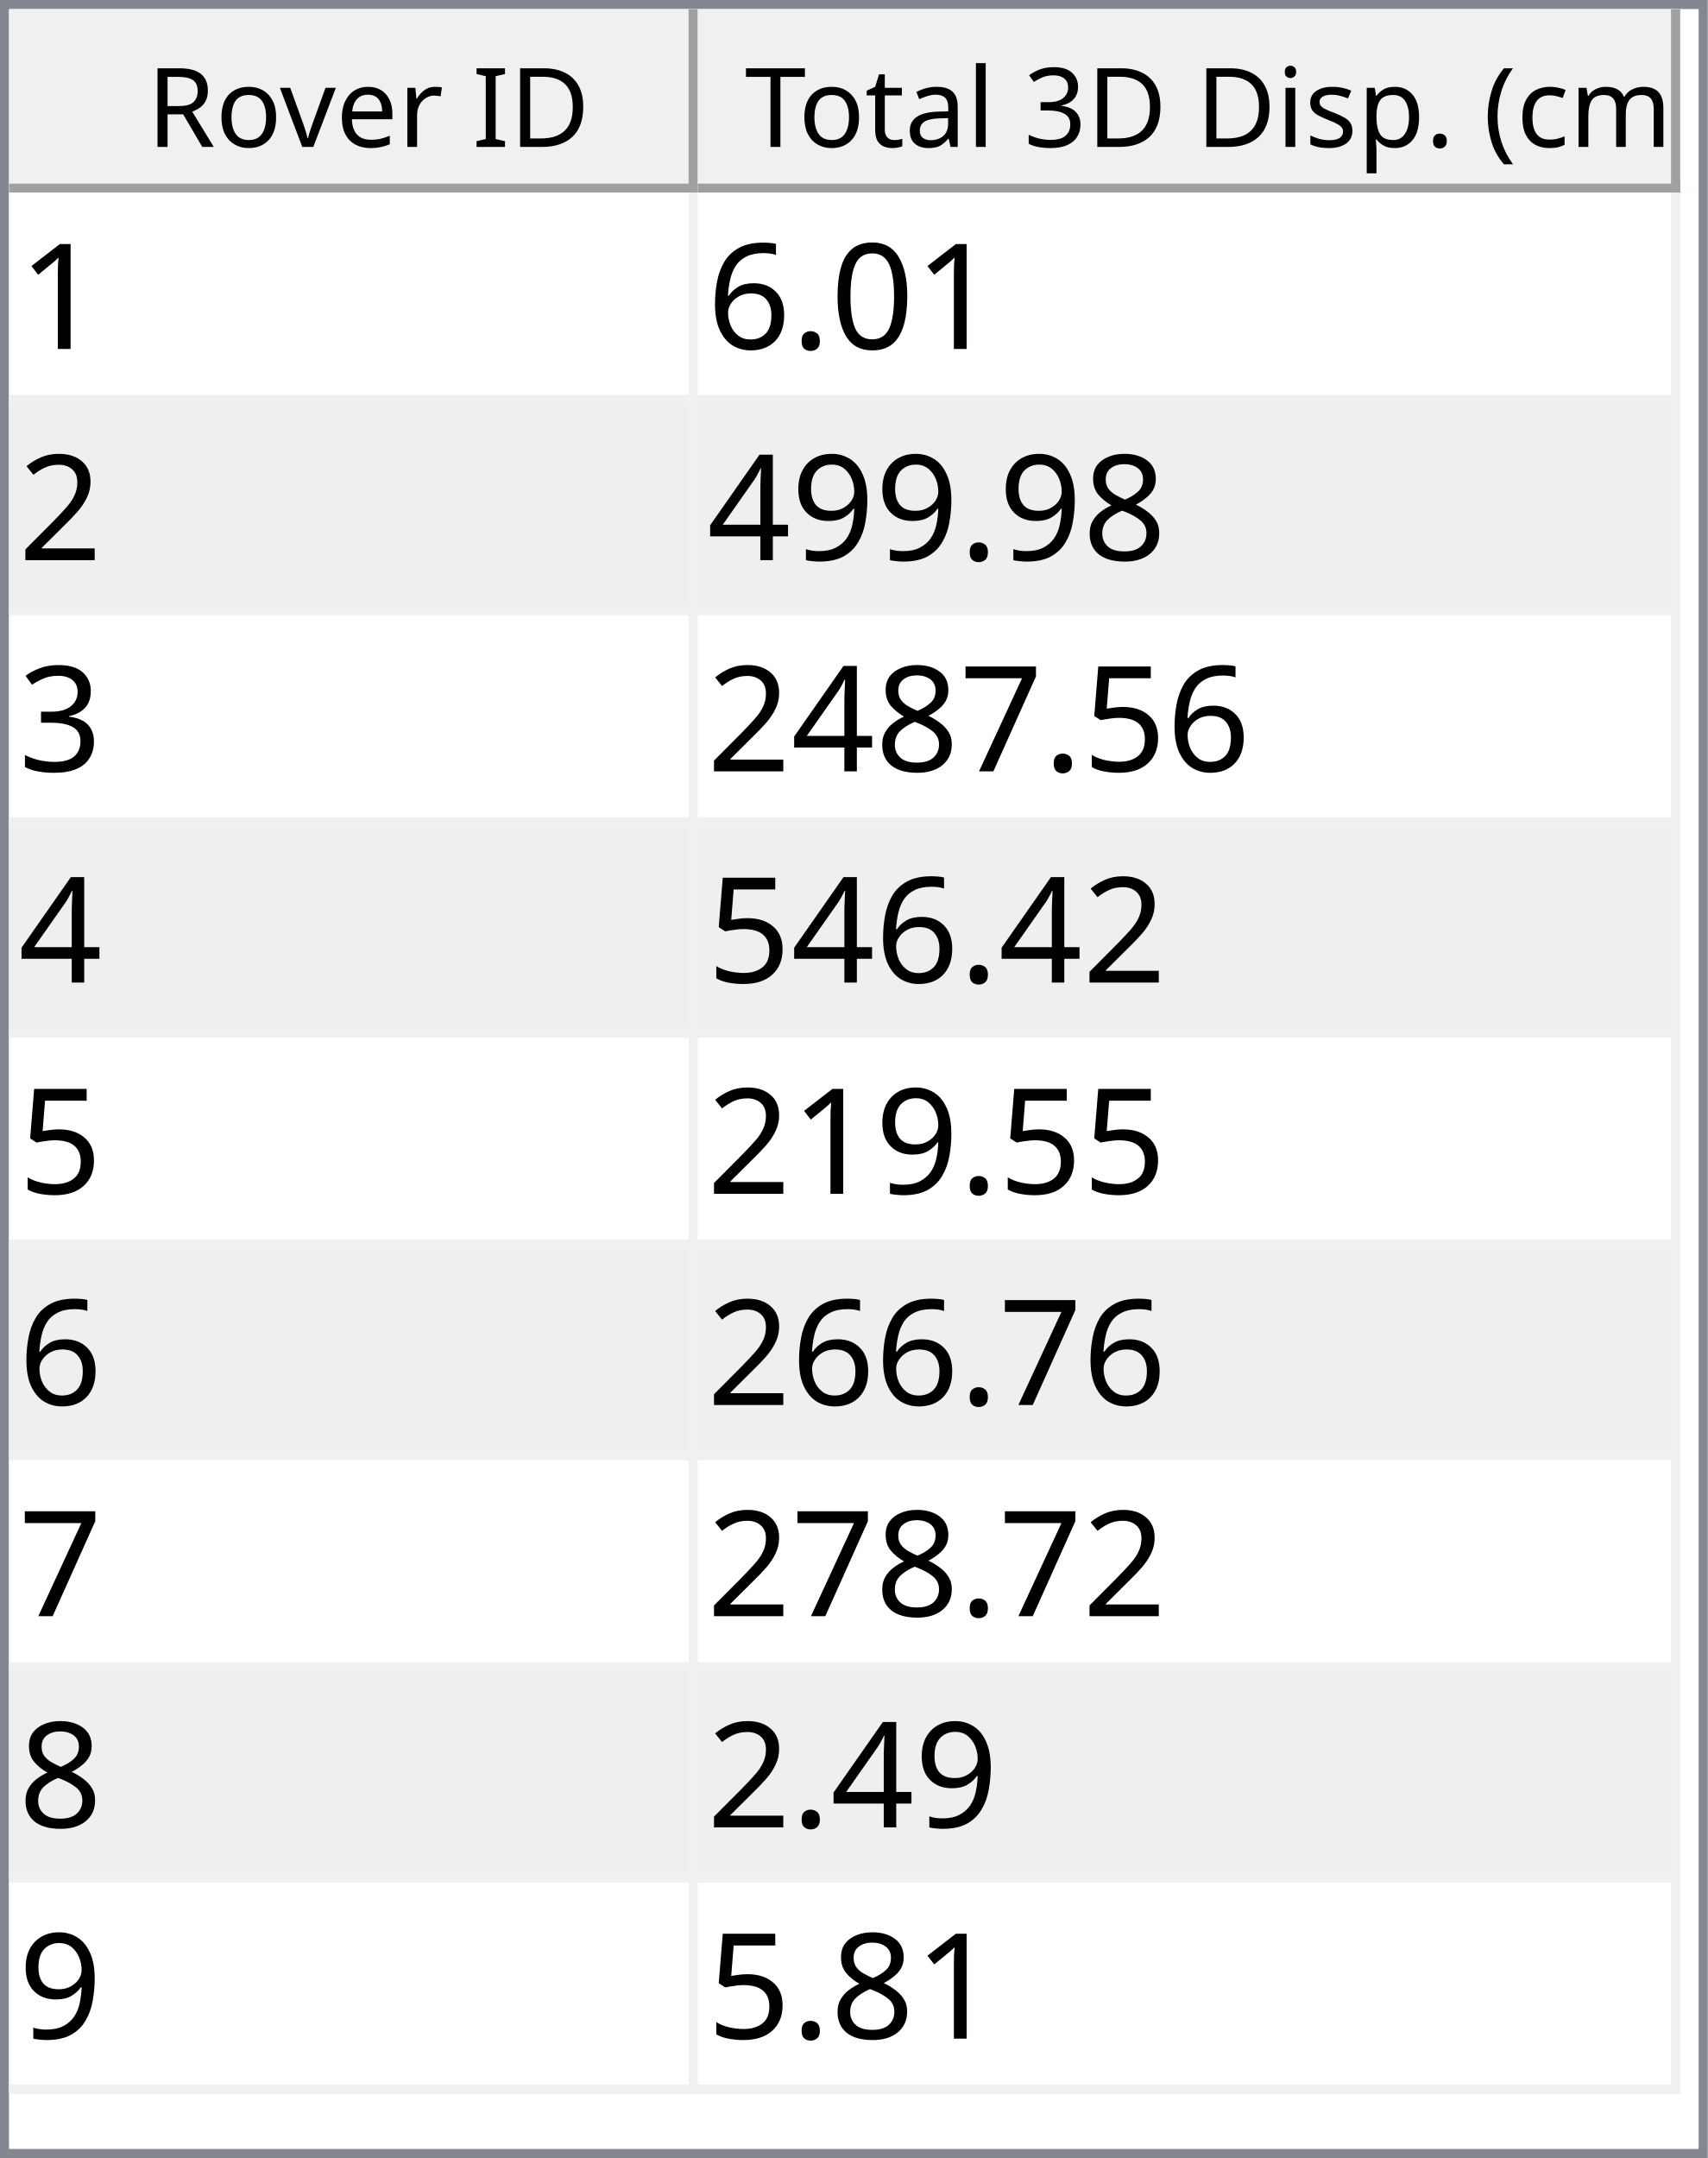
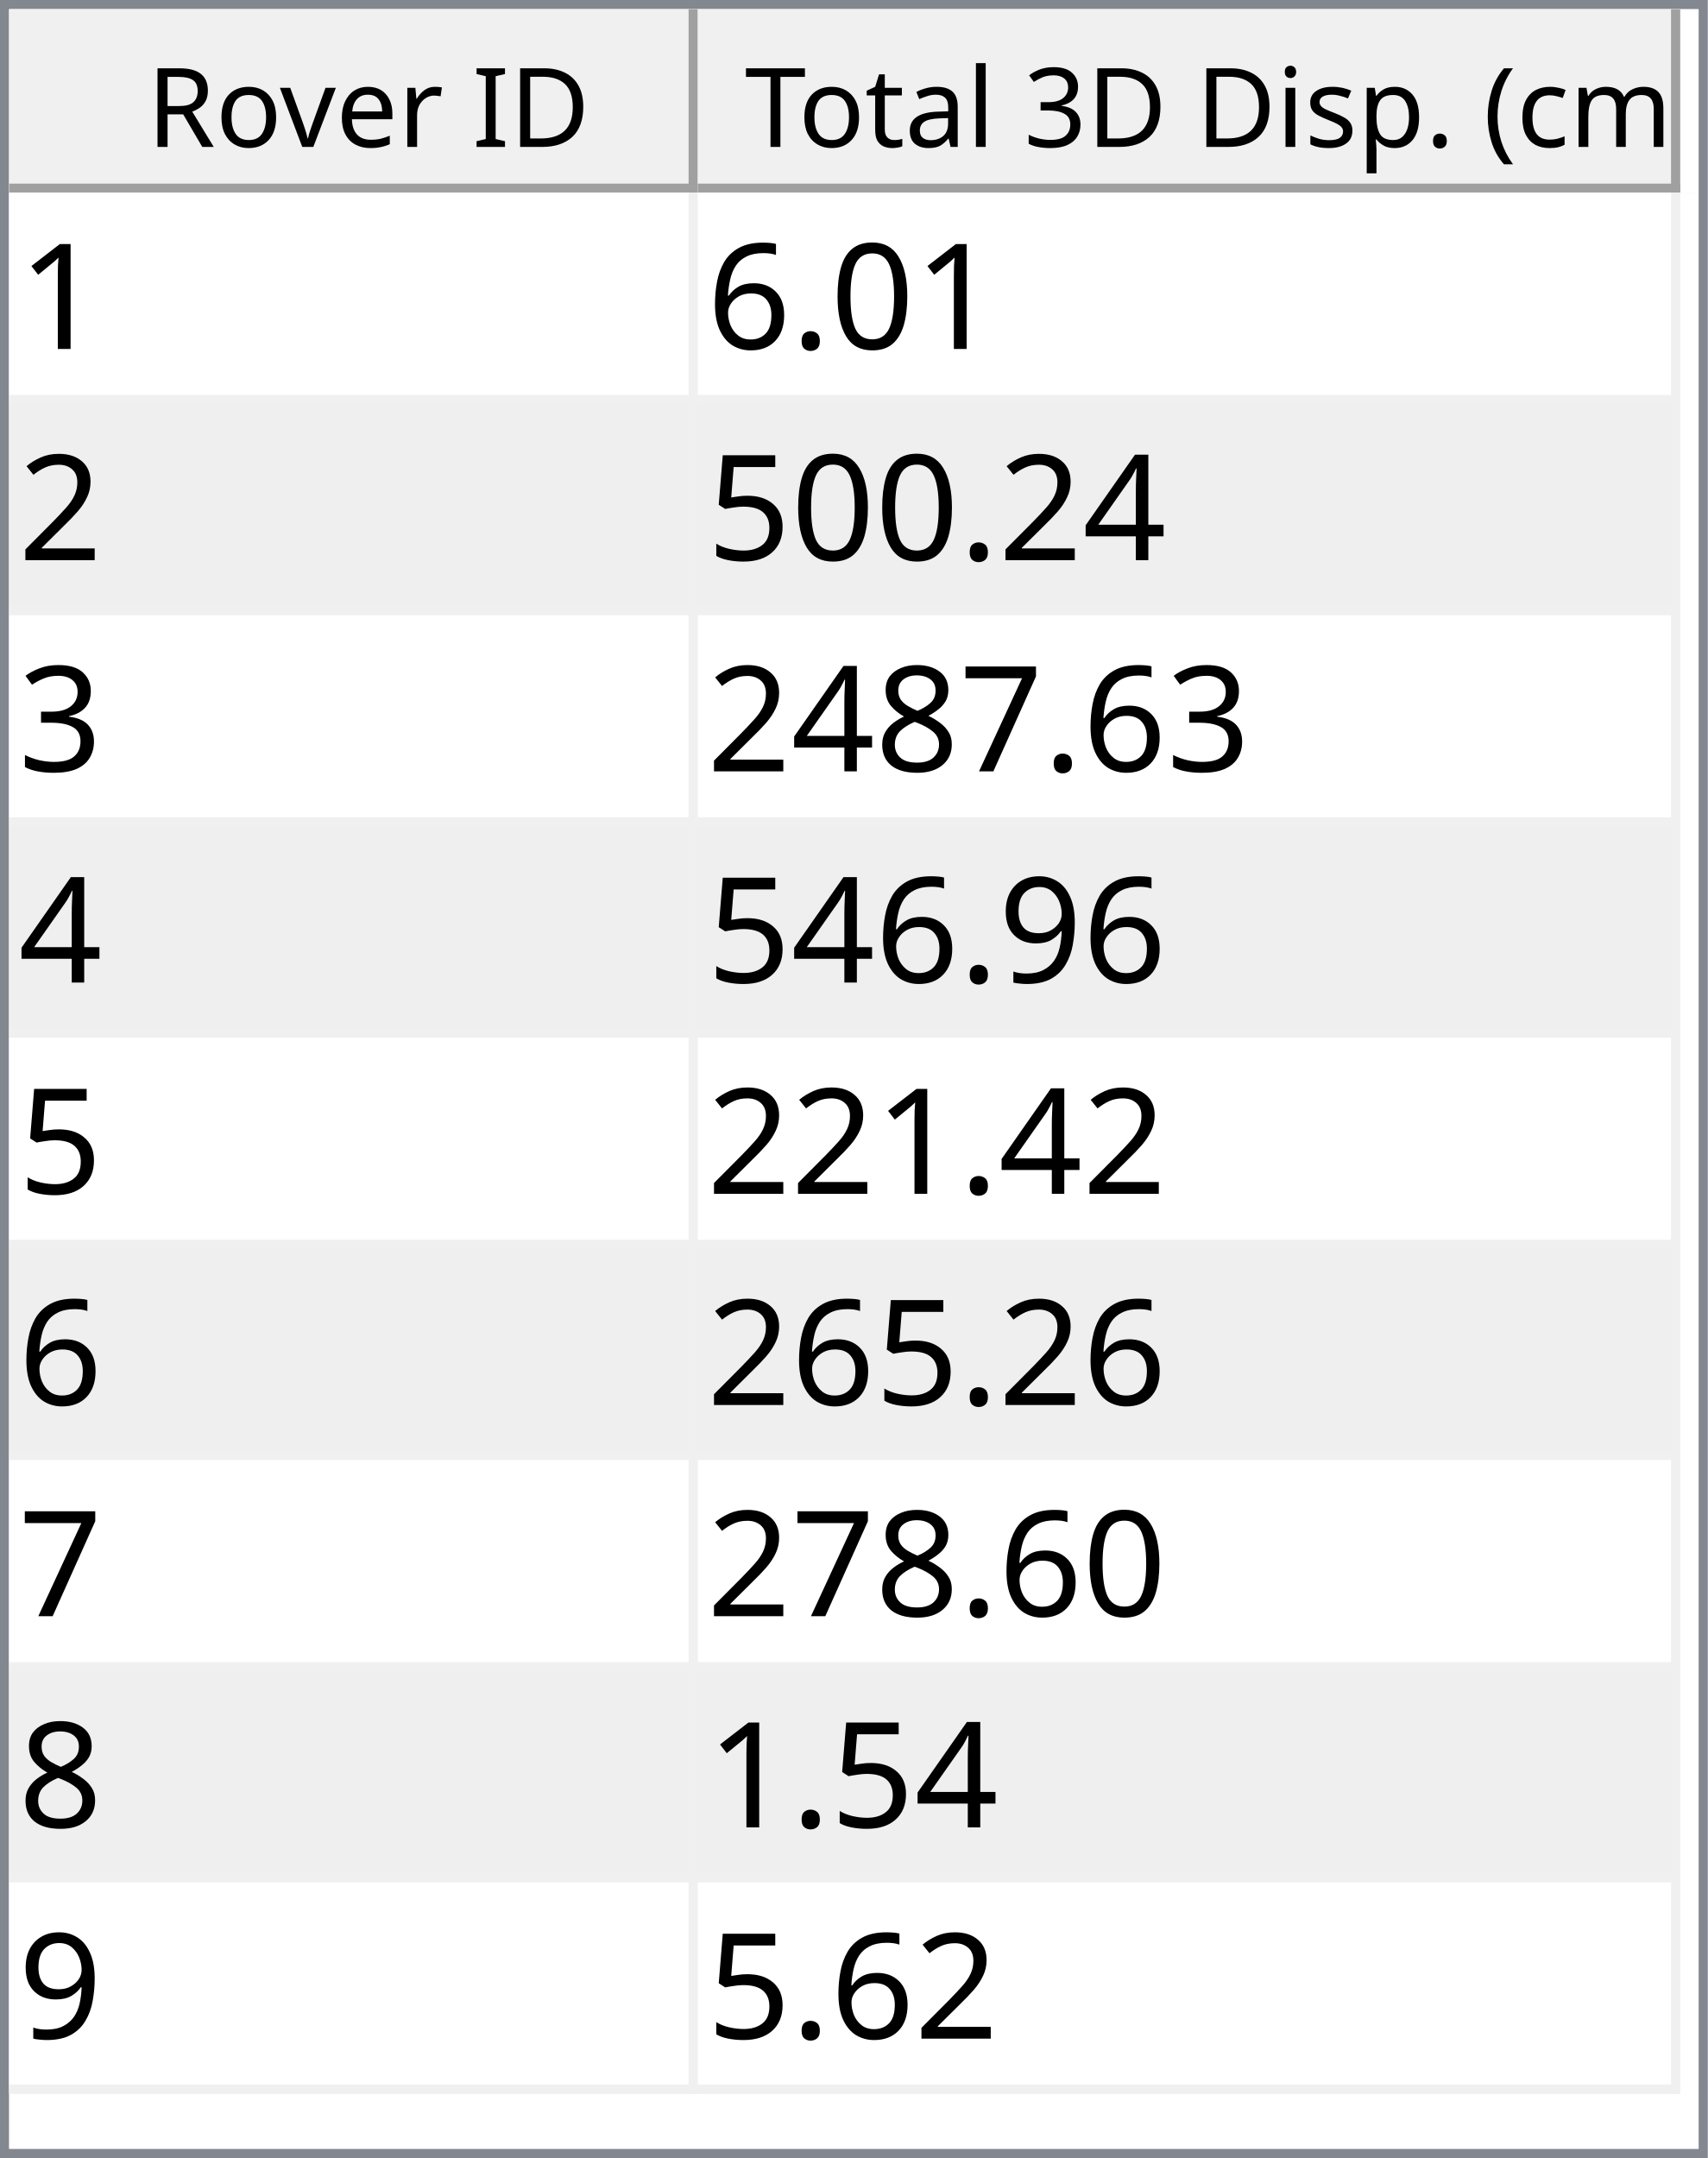
<svg xmlns="http://www.w3.org/2000/svg" style="fill-opacity:1; color-rendering:auto; color-interpolation:auto; text-rendering:auto; stroke:black; stroke-linecap:square; stroke-miterlimit:10; shape-rendering:auto; stroke-opacity:1; fill:black; stroke-dasharray:none; font-weight:normal; stroke-width:1; font-family:'Dialog'; font-style:normal; stroke-linejoin:miter; font-size:12px; stroke-dashoffset:0; image-rendering:auto;" width="186" height="235">
  <defs id="genericDefs" />
  <g>
    <defs id="defs1">
      <clipPath clipPathUnits="userSpaceOnUse" id="clipPath1">
        <path d="M0 0 L186 0 L186 235 L0 235 L0 0 Z" />
      </clipPath>
      <clipPath clipPathUnits="userSpaceOnUse" id="clipPath2">
        <path d="M0 0 L0 235 L186 235 L186 0 Z" />
      </clipPath>
      <clipPath clipPathUnits="userSpaceOnUse" id="clipPath3">
        <path d="M0 0 L0 20 L184 20 L184 0 Z" />
      </clipPath>
      <clipPath clipPathUnits="userSpaceOnUse" id="clipPath4">
        <path d="M0 0 L0 20 L75 20 L75 0 Z" />
      </clipPath>
      <clipPath clipPathUnits="userSpaceOnUse" id="clipPath5">
        <path d="M1 1 L1 19 L74 19 L74 1 Z" />
      </clipPath>
      <clipPath clipPathUnits="userSpaceOnUse" id="clipPath6">
        <path d="M0 0 L0 18 L73 18 L73 0 Z" />
      </clipPath>
      <clipPath clipPathUnits="userSpaceOnUse" id="clipPath7">
        <path d="M-0.5 -0.5 L-0.5 19.5 L74.5 19.5 L74.5 -0.5 Z" />
      </clipPath>
      <clipPath clipPathUnits="userSpaceOnUse" id="clipPath8">
        <path d="M0 0 L0 20 L107 20 L107 0 Z" />
      </clipPath>
      <clipPath clipPathUnits="userSpaceOnUse" id="clipPath9">
        <path d="M1 1 L1 19 L106 19 L106 1 Z" />
      </clipPath>
      <clipPath clipPathUnits="userSpaceOnUse" id="clipPath10">
        <path d="M0 0 L0 18 L105 18 L105 0 Z" />
      </clipPath>
      <clipPath clipPathUnits="userSpaceOnUse" id="clipPath11">
        <path d="M-0.5 -0.5 L-0.5 19.5 L106.5 19.5 L106.5 -0.5 Z" />
      </clipPath>
      <clipPath clipPathUnits="userSpaceOnUse" id="clipPath12">
        <path d="M0 0 L0 213 L184 213 L184 0 Z" />
      </clipPath>
      <clipPath clipPathUnits="userSpaceOnUse" id="clipPath13">
        <path d="M0 0 L0 207 L182 207 L182 0 Z" />
      </clipPath>
      <clipPath clipPathUnits="userSpaceOnUse" id="clipPath14">
        <path d="M-0.5 -0.5 L-0.5 206.5 L181.5 206.5 L181.5 -0.5 Z" />
      </clipPath>
      <clipPath clipPathUnits="userSpaceOnUse" id="clipPath15">
        <path d="M0 0 L0 22 L74 22 L74 0 Z" />
      </clipPath>
      <clipPath clipPathUnits="userSpaceOnUse" id="clipPath16">
        <path d="M0 0 L0 22 L106 22 L106 0 Z" />
      </clipPath>
      <font horiz-adv-x="64.551" id="font1">
        <font-face ascent="107.91" descent="25.098" units-per-em="100" style="font-style:normal; font-family:Segoe UI; font-weight:normal;" />
        <missing-glyph horiz-adv-x="64.551" d="M8.109 0 L8.109 68.266 L56.453 68.266 L56.453 0 L8.109 0 ZM15.328 7.234 L49.219 7.234 L49.219 61.031 L15.328 61.031 L15.328 7.234 Z" />
        <glyph unicode="D" horiz-adv-x="70.117" d="M9.188 0 L9.188 70.016 L28.516 70.016 Q65.531 70.016 65.531 35.891 Q65.531 19.672 55.25 9.836 Q44.969 0 27.734 0 L9.188 0 ZM17.391 62.594 L17.391 7.422 L27.828 7.422 Q41.609 7.422 49.273 14.797 Q56.938 22.172 56.938 35.688 Q56.938 62.594 28.328 62.594 L17.391 62.594 Z" />
        <glyph unicode="I" horiz-adv-x="26.611" d="M17.391 0 L9.188 0 L9.188 70.016 L17.391 70.016 L17.391 0 Z" />
        <glyph unicode=" " horiz-adv-x="27.393" d="" />
        <glyph unicode="r" horiz-adv-x="34.766" d="M34.188 41.891 Q32.078 43.5 28.125 43.5 Q23 43.5 19.555 38.672 Q16.109 33.844 16.109 25.484 L16.109 0 L8.109 0 L8.109 50 L16.109 50 L16.109 39.703 L16.312 39.703 Q18.016 44.969 21.531 47.922 Q25.047 50.875 29.391 50.875 Q32.516 50.875 34.188 50.203 L34.188 41.891 Z" />
        <glyph unicode="e" horiz-adv-x="52.295" d="M48.297 23 L12.984 23 Q13.188 14.656 17.484 10.109 Q21.781 5.562 29.297 5.562 Q37.75 5.562 44.828 11.141 L44.828 3.609 Q38.234 -1.172 27.391 -1.172 Q16.797 -1.172 10.742 5.641 Q4.688 12.453 4.688 24.812 Q4.688 36.469 11.305 43.82 Q17.922 51.172 27.734 51.172 Q37.547 51.172 42.922 44.828 Q48.297 38.484 48.297 27.203 L48.297 23 ZM40.094 29.781 Q40.047 36.719 36.75 40.578 Q33.453 44.438 27.594 44.438 Q21.922 44.438 17.969 40.383 Q14.016 36.328 13.094 29.781 L40.094 29.781 Z" />
        <glyph unicode="v" horiz-adv-x="47.9" d="M47.406 50 L27.484 0 L19.625 0 L0.688 50 L9.469 50 L22.172 13.672 Q23.578 9.672 23.922 6.688 L24.125 6.688 Q24.609 10.453 25.688 13.484 L38.969 50 L47.406 50 Z" />
        <glyph unicode="o" horiz-adv-x="58.594" d="M29 -1.172 Q17.922 -1.172 11.305 5.836 Q4.688 12.844 4.688 24.422 Q4.688 37.016 11.57 44.094 Q18.453 51.172 30.172 51.172 Q41.359 51.172 47.633 44.289 Q53.906 37.406 53.906 25.203 Q53.906 13.234 47.141 6.031 Q40.375 -1.172 29 -1.172 ZM29.594 44.438 Q21.875 44.438 17.383 39.188 Q12.891 33.938 12.891 24.703 Q12.891 15.828 17.43 10.695 Q21.969 5.562 29.594 5.562 Q37.359 5.562 41.531 10.594 Q45.703 15.625 45.703 24.906 Q45.703 34.281 41.531 39.359 Q37.359 44.438 29.594 44.438 Z" />
        <glyph unicode="R" horiz-adv-x="59.814" d="M59.375 0 L49.609 0 L37.891 19.625 Q36.281 22.359 34.766 24.289 Q33.25 26.219 31.664 27.438 Q30.078 28.656 28.25 29.219 Q26.422 29.781 24.125 29.781 L17.391 29.781 L17.391 0 L9.188 0 L9.188 70.016 L30.078 70.016 Q34.672 70.016 38.555 68.867 Q42.438 67.719 45.289 65.375 Q48.141 63.031 49.758 59.547 Q51.375 56.062 51.375 51.375 Q51.375 47.703 50.273 44.656 Q49.172 41.609 47.148 39.211 Q45.125 36.812 42.266 35.133 Q39.406 33.453 35.844 32.516 L35.844 32.328 Q37.594 31.547 38.891 30.547 Q40.188 29.547 41.359 28.18 Q42.531 26.812 43.68 25.078 Q44.828 23.344 46.234 21.047 L59.375 0 ZM17.391 62.594 L17.391 37.203 L28.516 37.203 Q31.594 37.203 34.203 38.133 Q36.812 39.062 38.719 40.797 Q40.625 42.531 41.703 45.047 Q42.781 47.562 42.781 50.688 Q42.781 56.297 39.141 59.445 Q35.5 62.594 28.609 62.594 L17.391 62.594 Z" />
        <glyph unicode=")" horiz-adv-x="30.176" d="M8.297 -15.922 L1.172 -15.922 Q16.406 2.344 16.406 26.812 Q16.406 51.469 1.078 70.016 L8.297 70.016 Q23.531 52.156 23.531 26.703 Q23.531 1.375 8.297 -15.922 Z" />
        <glyph unicode="m" horiz-adv-x="86.133" d="M79.109 0 L71.094 0 L71.094 28.719 Q71.094 37.016 68.531 40.727 Q65.969 44.438 59.906 44.438 Q54.781 44.438 51.195 39.75 Q47.609 35.062 47.609 28.516 L47.609 0 L39.594 0 L39.594 29.688 Q39.594 44.438 28.219 44.438 Q22.953 44.438 19.531 40.016 Q16.109 35.594 16.109 28.516 L16.109 0 L8.109 0 L8.109 50 L16.109 50 L16.109 42.094 L16.312 42.094 Q21.625 51.172 31.844 51.172 Q36.969 51.172 40.773 48.312 Q44.578 45.453 46 40.828 Q51.562 51.172 62.594 51.172 Q79.109 51.172 79.109 30.812 L79.109 0 Z" />
        <glyph unicode="c" horiz-adv-x="46.191" d="M42.188 2.297 Q36.422 -1.172 28.516 -1.172 Q17.828 -1.172 11.258 5.789 Q4.688 12.75 4.688 23.828 Q4.688 36.188 11.766 43.68 Q18.844 51.172 30.672 51.172 Q37.25 51.172 42.281 48.734 L42.281 40.531 Q36.719 44.438 30.375 44.438 Q22.703 44.438 17.797 38.945 Q12.891 33.453 12.891 24.516 Q12.891 15.719 17.508 10.641 Q22.125 5.562 29.891 5.562 Q36.422 5.562 42.188 9.906 L42.188 2.297 Z" />
        <glyph unicode="(" horiz-adv-x="30.176" d="M29.109 -15.922 L21.969 -15.922 Q6.844 1.375 6.844 26.703 Q6.844 52.156 21.969 70.016 L29.203 70.016 Q13.875 51.469 13.875 26.812 Q13.875 2.344 29.109 -15.922 Z" />
        <glyph unicode="." horiz-adv-x="21.68" d="M10.891 -1.078 Q8.641 -1.078 7.055 0.539 Q5.469 2.156 5.469 4.391 Q5.469 6.641 7.055 8.273 Q8.641 9.906 10.891 9.906 Q13.188 9.906 14.797 8.273 Q16.406 6.641 16.406 4.391 Q16.406 2.156 14.797 0.539 Q13.188 -1.078 10.891 -1.078 Z" />
        <glyph unicode="p" horiz-adv-x="58.789" d="M16.312 7.234 L16.109 7.234 L16.109 -23 L8.109 -23 L8.109 50 L16.109 50 L16.109 41.219 L16.312 41.219 Q22.219 51.172 33.594 51.172 Q43.266 51.172 48.688 44.461 Q54.109 37.75 54.109 26.469 Q54.109 13.922 48 6.375 Q41.891 -1.172 31.297 -1.172 Q21.578 -1.172 16.312 7.234 ZM16.109 27.391 L16.109 20.406 Q16.109 14.203 20.141 9.883 Q24.172 5.562 30.375 5.562 Q37.641 5.562 41.773 11.133 Q45.906 16.703 45.906 26.609 Q45.906 34.969 42.047 39.703 Q38.188 44.438 31.594 44.438 Q24.609 44.438 20.359 39.578 Q16.109 34.719 16.109 27.391 Z" />
        <glyph unicode="s" horiz-adv-x="42.432" d="M5.078 1.812 L5.078 10.406 Q11.625 5.562 19.484 5.562 Q30.031 5.562 30.031 12.594 Q30.031 14.594 29.125 15.992 Q28.219 17.391 26.68 18.461 Q25.141 19.531 23.07 20.383 Q21 21.234 18.609 22.172 Q15.281 23.484 12.766 24.828 Q10.25 26.172 8.57 27.859 Q6.891 29.547 6.031 31.695 Q5.172 33.844 5.172 36.719 Q5.172 40.234 6.789 42.945 Q8.406 45.656 11.086 47.484 Q13.766 49.312 17.211 50.242 Q20.656 51.172 24.312 51.172 Q30.812 51.172 35.938 48.922 L35.938 40.828 Q30.422 44.438 23.25 44.438 Q21 44.438 19.195 43.922 Q17.391 43.406 16.094 42.477 Q14.797 41.547 14.086 40.258 Q13.375 38.969 13.375 37.406 Q13.375 35.453 14.086 34.133 Q14.797 32.812 16.164 31.789 Q17.531 30.766 19.484 29.938 Q21.438 29.109 23.922 28.125 Q27.25 26.859 29.883 25.516 Q32.516 24.172 34.375 22.484 Q36.234 20.797 37.234 18.602 Q38.234 16.406 38.234 13.375 Q38.234 9.672 36.602 6.938 Q34.969 4.203 32.234 2.398 Q29.5 0.594 25.93 -0.289 Q22.359 -1.172 18.453 -1.172 Q10.75 -1.172 5.078 1.812 Z" />
        <glyph unicode="i" horiz-adv-x="24.219" d="M12.203 62.703 Q10.062 62.703 8.547 64.164 Q7.031 65.625 7.031 67.875 Q7.031 70.125 8.547 71.609 Q10.062 73.094 12.203 73.094 Q14.406 73.094 15.945 71.609 Q17.484 70.125 17.484 67.875 Q17.484 65.719 15.945 64.211 Q14.406 62.703 12.203 62.703 ZM16.109 0 L8.109 0 L8.109 50 L16.109 50 L16.109 0 Z" />
        <glyph unicode="3" horiz-adv-x="53.906" d="M46.531 19.828 Q46.531 15.094 44.75 11.211 Q42.969 7.328 39.719 4.57 Q36.469 1.812 31.93 0.297 Q27.391 -1.219 21.922 -1.219 Q11.922 -1.219 6 2.594 L6 11.188 Q13.094 5.609 22.219 5.609 Q25.875 5.609 28.828 6.539 Q31.781 7.469 33.906 9.227 Q36.031 10.984 37.18 13.477 Q38.328 15.969 38.328 19.094 Q38.328 32.812 18.797 32.812 L12.984 32.812 L12.984 39.594 L18.5 39.594 Q35.797 39.594 35.797 52.484 Q35.797 64.406 22.609 64.406 Q15.188 64.406 8.688 59.422 L8.688 67.188 Q15.375 71.188 24.609 71.188 Q29 71.188 32.57 69.969 Q36.141 68.75 38.68 66.555 Q41.219 64.359 42.609 61.281 Q44 58.203 44 54.5 Q44 40.672 30.031 36.719 L30.031 36.531 Q33.594 36.141 36.625 34.797 Q39.656 33.453 41.852 31.305 Q44.047 29.156 45.289 26.25 Q46.531 23.344 46.531 19.828 Z" />
        <glyph unicode="l" horiz-adv-x="24.219" d="M16.109 0 L8.109 0 L8.109 74.031 L16.109 74.031 L16.109 0 Z" />
        <glyph unicode="a" horiz-adv-x="50.879" d="M43.891 0 L35.891 0 L35.891 7.812 L35.688 7.812 Q30.469 -1.172 20.312 -1.172 Q12.844 -1.172 8.617 2.781 Q4.391 6.734 4.391 13.281 Q4.391 27.297 20.906 29.594 L35.891 31.688 Q35.891 44.438 25.594 44.438 Q16.547 44.438 9.281 38.281 L9.281 46.484 Q16.656 51.172 26.266 51.172 Q43.891 51.172 43.891 32.516 L43.891 0 ZM35.891 25.297 L23.828 23.641 Q18.266 22.859 15.43 20.875 Q12.594 18.891 12.594 13.875 Q12.594 10.203 15.211 7.883 Q17.828 5.562 22.172 5.562 Q28.125 5.562 32.008 9.742 Q35.891 13.922 35.891 20.312 L35.891 25.297 Z" />
        <glyph unicode="t" horiz-adv-x="33.887" d="M31.297 0.484 Q28.469 -1.078 23.828 -1.078 Q10.688 -1.078 10.688 13.578 L10.688 43.172 L2.094 43.172 L2.094 50 L10.688 50 L10.688 62.203 L18.703 64.797 L18.703 50 L31.297 50 L31.297 43.172 L18.703 43.172 L18.703 14.984 Q18.703 9.969 20.414 7.82 Q22.125 5.672 26.078 5.672 Q29.109 5.672 31.297 7.328 L31.297 0.484 Z" />
        <glyph unicode="T" horiz-adv-x="52.393" d="M50.594 62.594 L30.375 62.594 L30.375 0 L22.172 0 L22.172 62.594 L2 62.594 L2 70.016 L50.594 70.016 L50.594 62.594 Z" />
      </font>
      <font horiz-adv-x="75.0" id="font2">
        <font-face ascent="100.537" descent="21.973" units-per-em="100" style="font-style:normal; font-family:sans-serif; font-weight:normal;" />
        <missing-glyph horiz-adv-x="75.0" d="M12.5 0 L12.5 62.5 L62.5 62.5 L62.5 0 L12.5 0 ZM14.062 1.562 L60.938 1.562 L60.938 60.938 L14.062 60.938 L14.062 1.562 Z" />
        <glyph unicode="1" horiz-adv-x="55.615" d="M37.25 0 L28.469 0 L28.469 56 Q25.297 52.984 20.141 49.953 Q14.984 46.922 10.891 45.406 L10.891 53.906 Q18.266 57.375 23.781 62.305 Q29.297 67.234 31.594 71.875 L37.25 71.875 L37.25 0 Z" />
        <glyph unicode="0" horiz-adv-x="55.615" d="M4.156 35.297 Q4.156 48 6.766 55.742 Q9.375 63.484 14.523 67.68 Q19.672 71.875 27.484 71.875 Q33.25 71.875 37.594 69.555 Q41.938 67.234 44.773 62.867 Q47.609 58.5 49.219 52.227 Q50.828 45.953 50.828 35.297 Q50.828 22.703 48.242 14.969 Q45.656 7.234 40.508 3.008 Q35.359 -1.219 27.484 -1.219 Q17.141 -1.219 11.234 6.203 Q4.156 15.141 4.156 35.297 ZM13.188 35.297 Q13.188 17.672 17.312 11.836 Q21.438 6 27.484 6 Q33.547 6 37.672 11.859 Q41.797 17.719 41.797 35.297 Q41.797 52.984 37.672 58.789 Q33.547 64.594 27.391 64.594 Q21.344 64.594 17.719 59.469 Q13.188 52.938 13.188 35.297 Z" />
        <glyph unicode="." horiz-adv-x="27.783" d="M9.078 0 L9.078 10.016 L19.094 10.016 L19.094 0 L9.078 0 Z" />
        <glyph unicode="6" horiz-adv-x="55.615" d="M49.75 54.047 L41.016 53.375 Q39.844 58.547 37.703 60.891 Q34.125 64.656 28.906 64.656 Q24.703 64.656 21.531 62.312 Q17.391 59.281 14.992 53.469 Q12.594 47.656 12.5 36.922 Q15.672 41.75 20.266 44.094 Q24.859 46.438 29.891 46.438 Q38.672 46.438 44.852 39.969 Q51.031 33.5 51.031 23.25 Q51.031 16.5 48.125 10.719 Q45.219 4.938 40.141 1.859 Q35.062 -1.219 28.609 -1.219 Q17.625 -1.219 10.695 6.859 Q3.766 14.938 3.766 33.5 Q3.766 54.25 11.422 63.672 Q18.109 71.875 29.438 71.875 Q37.891 71.875 43.289 67.141 Q48.688 62.406 49.75 54.047 ZM13.875 23.188 Q13.875 18.656 15.797 14.508 Q17.719 10.359 21.188 8.18 Q24.656 6 28.469 6 Q34.031 6 38.039 10.492 Q42.047 14.984 42.047 22.703 Q42.047 30.125 38.086 34.398 Q34.125 38.672 28.125 38.672 Q22.172 38.672 18.023 34.398 Q13.875 30.125 13.875 23.188 Z" />
        <glyph unicode="2" horiz-adv-x="55.615" d="M50.344 8.453 L50.344 0 L3.031 0 Q2.938 3.172 4.047 6.109 Q5.859 10.938 9.836 15.625 Q13.812 20.312 21.344 26.469 Q33.016 36.031 37.117 41.625 Q41.219 47.219 41.219 52.203 Q41.219 57.422 37.477 61.008 Q33.734 64.594 27.734 64.594 Q21.391 64.594 17.578 60.789 Q13.766 56.984 13.719 50.25 L4.688 51.172 Q5.609 61.281 11.664 66.578 Q17.719 71.875 27.938 71.875 Q38.234 71.875 44.242 66.164 Q50.25 60.453 50.25 52 Q50.25 47.703 48.492 43.555 Q46.734 39.406 42.656 34.812 Q38.578 30.219 29.109 22.219 Q21.188 15.578 18.945 13.211 Q16.703 10.844 15.234 8.453 L50.344 8.453 Z" />
+         <glyph unicode="4" horiz-adv-x="55.615" d="M32.328 0 L32.328 17.141 L1.266 17.141 L1.266 25.203 L33.938 71.578 L41.109 71.578 L41.109 25.203 L50.781 25.203 L50.781 17.141 L41.109 17.141 L41.109 0 L32.328 0 ZM32.328 25.203 L32.328 57.469 L9.906 25.203 L32.328 25.203 Z" />
+         <glyph unicode="5" horiz-adv-x="55.615" d="M4.156 18.75 L13.375 19.531 Q14.406 12.797 18.141 9.398 Q21.875 6 27.156 6 Q33.5 6 37.891 10.789 Q42.281 15.578 42.281 23.484 Q42.281 31 38.062 35.352 Q33.844 39.703 27 39.703 Q22.75 39.703 19.336 37.773 Q15.922 35.844 13.969 32.766 L5.719 33.844 L12.641 70.609 L48.25 70.609 L48.25 62.203 L19.672 62.203 L15.828 42.969 Q22.266 47.469 29.344 47.469 Q38.719 47.469 45.164 40.969 Q51.609 34.469 51.609 24.266 Q51.609 14.547 45.953 7.469 Q39.062 -1.219 27.156 -1.219 Q17.391 -1.219 11.211 4.25 Q5.031 9.719 4.156 18.75 Z" />
+         <glyph unicode="3" horiz-adv-x="55.615" d="M4.203 18.891 L12.984 20.062 Q14.5 12.594 18.141 9.297 Q21.781 6 27 6 Q33.203 6 37.477 10.297 Q41.75 14.594 41.75 20.953 Q41.75 27 37.797 30.93 Q33.844 34.859 27.734 34.859 Q25.25 34.859 21.531 33.891 L22.516 41.609 Q23.391 41.5 23.922 41.5 Q29.547 41.5 34.039 44.43 Q38.531 47.359 38.531 53.469 Q38.531 58.297 35.258 61.477 Q31.984 64.656 26.812 64.656 Q21.688 64.656 18.266 61.43 Q14.844 58.203 13.875 51.766 L5.078 53.328 Q6.688 62.156 12.398 67.016 Q18.109 71.875 26.609 71.875 Q32.469 71.875 37.398 69.359 Q42.328 66.844 44.945 62.5 Q47.562 58.156 47.562 53.266 Q47.562 48.641 45.07 44.828 Q42.578 41.016 37.703 38.766 Q44.047 37.312 47.562 32.695 Q51.078 28.078 51.078 21.141 Q51.078 11.766 44.242 5.25 Q37.406 -1.266 26.953 -1.266 Q17.531 -1.266 11.305 4.352 Q5.078 9.969 4.203 18.891 Z" />
+         <glyph unicode="7" horiz-adv-x="55.615" d="M4.734 62.203 L4.734 70.656 L51.078 70.656 L51.078 63.812 Q44.234 56.547 37.523 44.484 Q30.812 32.422 27.156 19.672 Q24.516 10.688 23.781 0 L14.75 0 Q14.891 8.453 18.062 20.414 Q21.234 32.375 27.172 43.484 Q33.109 54.594 39.797 62.203 L4.734 62.203 Z" />
        <glyph unicode="8" horiz-adv-x="55.615" d="M17.672 38.812 Q12.203 40.828 9.57 44.539 Q6.938 48.25 6.938 53.422 Q6.938 61.234 12.555 66.555 Q18.172 71.875 27.484 71.875 Q36.859 71.875 42.578 66.43 Q48.297 60.984 48.297 53.172 Q48.297 48.188 45.68 44.508 Q43.062 40.828 37.75 38.812 Q44.344 36.672 47.781 31.883 Q51.219 27.094 51.219 20.453 Q51.219 11.281 44.727 5.031 Q38.234 -1.219 27.641 -1.219 Q17.047 -1.219 10.547 5.055 Q4.047 11.328 4.047 20.703 Q4.047 27.688 7.594 32.398 Q11.141 37.109 17.672 38.812 ZM15.922 53.719 Q15.922 48.641 19.195 45.414 Q22.469 42.188 27.688 42.188 Q32.766 42.188 36.016 45.383 Q39.266 48.578 39.266 53.219 Q39.266 58.062 35.914 61.359 Q32.562 64.656 27.594 64.656 Q22.562 64.656 19.242 61.43 Q15.922 58.203 15.922 53.719 ZM13.094 20.656 Q13.094 16.891 14.875 13.375 Q16.656 9.859 20.172 7.93 Q23.688 6 27.734 6 Q34.031 6 38.133 10.055 Q42.234 14.109 42.234 20.359 Q42.234 26.703 38.016 30.859 Q33.797 35.016 27.438 35.016 Q21.234 35.016 17.164 30.914 Q13.094 26.812 13.094 20.656 Z" />
        <glyph unicode="9" horiz-adv-x="55.615" d="M5.469 16.547 L13.922 17.328 Q14.984 11.375 18.016 8.688 Q21.047 6 25.781 6 Q29.828 6 32.883 7.859 Q35.938 9.719 37.891 12.82 Q39.844 15.922 41.164 21.195 Q42.484 26.469 42.484 31.938 Q42.484 32.516 42.438 33.688 Q39.797 29.5 35.234 26.883 Q30.672 24.266 25.344 24.266 Q16.453 24.266 10.305 30.711 Q4.156 37.156 4.156 47.703 Q4.156 58.594 10.578 65.234 Q17 71.875 26.656 71.875 Q33.641 71.875 39.43 68.117 Q45.219 64.359 48.219 57.398 Q51.219 50.438 51.219 37.25 Q51.219 23.531 48.242 15.406 Q45.266 7.281 39.383 3.031 Q33.5 -1.219 25.594 -1.219 Q17.188 -1.219 11.867 3.445 Q6.547 8.109 5.469 16.547 ZM41.453 48.141 Q41.453 55.719 37.43 60.156 Q33.406 64.594 27.734 64.594 Q21.875 64.594 17.531 59.812 Q13.188 55.031 13.188 47.406 Q13.188 40.578 17.312 36.305 Q21.438 32.031 27.484 32.031 Q33.594 32.031 37.523 36.305 Q41.453 40.578 41.453 48.141 Z" />
-         <glyph unicode="4" horiz-adv-x="55.615" d="M32.328 0 L32.328 17.141 L1.266 17.141 L1.266 25.203 L33.938 71.578 L41.109 71.578 L41.109 25.203 L50.781 25.203 L50.781 17.141 L41.109 17.141 L41.109 0 L32.328 0 ZM32.328 25.203 L32.328 57.469 L9.906 25.203 L32.328 25.203 Z" />
-         <glyph unicode="3" horiz-adv-x="55.615" d="M4.203 18.891 L12.984 20.062 Q14.5 12.594 18.141 9.297 Q21.781 6 27 6 Q33.203 6 37.477 10.297 Q41.75 14.594 41.75 20.953 Q41.75 27 37.797 30.93 Q33.844 34.859 27.734 34.859 Q25.25 34.859 21.531 33.891 L22.516 41.609 Q23.391 41.5 23.922 41.5 Q29.547 41.5 34.039 44.43 Q38.531 47.359 38.531 53.469 Q38.531 58.297 35.258 61.477 Q31.984 64.656 26.812 64.656 Q21.688 64.656 18.266 61.43 Q14.844 58.203 13.875 51.766 L5.078 53.328 Q6.688 62.156 12.398 67.016 Q18.109 71.875 26.609 71.875 Q32.469 71.875 37.398 69.359 Q42.328 66.844 44.945 62.5 Q47.562 58.156 47.562 53.266 Q47.562 48.641 45.07 44.828 Q42.578 41.016 37.703 38.766 Q44.047 37.312 47.562 32.695 Q51.078 28.078 51.078 21.141 Q51.078 11.766 44.242 5.25 Q37.406 -1.266 26.953 -1.266 Q17.531 -1.266 11.305 4.352 Q5.078 9.969 4.203 18.891 Z" />
-         <glyph unicode="5" horiz-adv-x="55.615" d="M4.156 18.75 L13.375 19.531 Q14.406 12.797 18.141 9.398 Q21.875 6 27.156 6 Q33.5 6 37.891 10.789 Q42.281 15.578 42.281 23.484 Q42.281 31 38.062 35.352 Q33.844 39.703 27 39.703 Q22.75 39.703 19.336 37.773 Q15.922 35.844 13.969 32.766 L5.719 33.844 L12.641 70.609 L48.25 70.609 L48.25 62.203 L19.672 62.203 L15.828 42.969 Q22.266 47.469 29.344 47.469 Q38.719 47.469 45.164 40.969 Q51.609 34.469 51.609 24.266 Q51.609 14.547 45.953 7.469 Q39.062 -1.219 27.156 -1.219 Q17.391 -1.219 11.211 4.25 Q5.031 9.719 4.156 18.75 Z" />
-         <glyph unicode="7" horiz-adv-x="55.615" d="M4.734 62.203 L4.734 70.656 L51.078 70.656 L51.078 63.812 Q44.234 56.547 37.523 44.484 Q30.812 32.422 27.156 19.672 Q24.516 10.688 23.781 0 L14.75 0 Q14.891 8.453 18.062 20.414 Q21.234 32.375 27.172 43.484 Q33.109 54.594 39.797 62.203 L4.734 62.203 Z" />
      </font>
    </defs>
    <g style="fill:white; stroke:white;">
      <rect x="0" y="0" width="186" style="clip-path:url(#clipPath1); stroke:none;" height="235" />
    </g>
    <g style="fill:white; text-rendering:optimizeSpeed; color-rendering:optimizeSpeed; image-rendering:optimizeSpeed; shape-rendering:crispEdges; stroke:white; color-interpolation:sRGB;">
      <rect x="0" width="186" height="235" y="0" style="stroke:none;" />
      <path style="stroke:none;" d="M0 235 L186 235 L186 0 L0 0 Z" />
    </g>
    <g style="fill:rgb(240,240,240); font-family:'Segoe UI'; stroke:rgb(240,240,240);">
      <rect x="0" y="0" width="186" style="clip-path:url(#clipPath2); stroke:none;" height="235" />
    </g>
    <g style="fill:rgb(130,135,144); font-family:'Segoe UI'; stroke:rgb(130,135,144);">
      <path d="M0 0 L186 0 L186 235 L0 235 L0 0 ZM1 1 L185 1 L185 234 L1 234 L1 1 Z" style="fill-rule:evenodd; clip-path:url(#clipPath2); stroke:none;" />
    </g>
    <g style="fill:white; font-family:'Segoe UI'; stroke:white;" transform="translate(1,1)">
      <rect x="0" y="0" width="184" style="clip-path:url(#clipPath3); stroke:none;" height="20" />
    </g>
    <g style="fill:rgb(240,240,240); font-family:'Segoe UI'; stroke:rgb(240,240,240);" transform="translate(1,1)">
      <rect x="0" y="0" width="75" style="clip-path:url(#clipPath4); stroke:none;" height="20" />
    </g>
    <g style="font-family:'Segoe UI';" transform="translate(2,2)">
      <text x="14" xml:space="preserve" y="14" style="clip-path:url(#clipPath6); stroke:none;">Rover ID</text>
    </g>
    <g style="fill:rgb(160,160,160); font-family:'Segoe UI'; stroke:rgb(160,160,160); stroke-linejoin:bevel;" transform="translate(1.5,1.5)">
      <line x1="74" x2="74" y1="0" style="fill:none; clip-path:url(#clipPath7);" y2="19" />
    </g>
    <g style="fill:rgb(160,160,160); font-family:'Segoe UI'; stroke:rgb(160,160,160); stroke-linejoin:bevel;" transform="matrix(1,0,0,1,1,1) translate(0.5,0.5)">
      <line x1="0" x2="74" y1="19" style="fill:none; clip-path:url(#clipPath7);" y2="19" />
    </g>
    <g style="fill:rgb(240,240,240); font-family:'Segoe UI'; stroke:rgb(240,240,240);" transform="translate(76,1)">
      <rect x="0" y="0" width="107" style="clip-path:url(#clipPath8); stroke:none;" height="20" />
    </g>
    <g style="font-family:'Segoe UI';" transform="translate(77,2)">
      <text x="1" xml:space="preserve" y="14" style="clip-path:url(#clipPath10); stroke:none;"> Total 3D Disp. (cm)</text>
    </g>
    <g style="fill:rgb(160,160,160); font-family:'Segoe UI'; stroke:rgb(160,160,160); stroke-linejoin:bevel;" transform="translate(76.5,1.5)">
      <line x1="106" x2="106" y1="0" style="fill:none; clip-path:url(#clipPath11);" y2="19" />
    </g>
    <g style="fill:rgb(160,160,160); font-family:'Segoe UI'; stroke:rgb(160,160,160); stroke-linejoin:bevel;" transform="matrix(1,0,0,1,76,1) translate(0.5,0.5)">
      <line x1="0" x2="106" y1="19" style="fill:none; clip-path:url(#clipPath11);" y2="19" />
    </g>
    <g style="fill:white; font-family:'Segoe UI'; stroke:white;" transform="translate(1,21)">
      <rect x="0" y="0" width="184" style="clip-path:url(#clipPath12); stroke:none;" height="213" />
    </g>
    <g style="fill:rgb(240,240,240); font-size:16px; font-family:sans-serif; stroke:rgb(240,240,240);" transform="translate(1,21)">
      <rect x="0" y="0" width="182" style="clip-path:url(#clipPath13); stroke:none;" height="207" />
      <line transform="translate(0.5,0.5)" x1="0" x2="181" y1="22" style="clip-path:url(#clipPath14); fill:none; stroke-linejoin:bevel;" y2="22" />
    </g>
    <g transform="matrix(1,0,0,1,1,21) translate(0.5,0.5)" style="fill:rgb(240,240,240); font-size:16px; font-family:sans-serif; stroke:rgb(240,240,240); stroke-linejoin:bevel;">
      <line x1="0" x2="181" y1="45" style="fill:none; clip-path:url(#clipPath14);" y2="45" />
    </g>
    <g transform="matrix(1,0,0,1,1,21) translate(0.5,0.5)" style="fill:rgb(240,240,240); font-size:16px; font-family:sans-serif; stroke:rgb(240,240,240); stroke-linejoin:bevel;">
      <line x1="0" x2="181" y1="68" style="fill:none; clip-path:url(#clipPath14);" y2="68" />
    </g>
    <g transform="matrix(1,0,0,1,1,21) translate(0.5,0.5)" style="fill:rgb(240,240,240); font-size:16px; font-family:sans-serif; stroke:rgb(240,240,240); stroke-linejoin:bevel;">
      <line x1="0" x2="181" y1="91" style="fill:none; clip-path:url(#clipPath14);" y2="91" />
    </g>
    <g transform="matrix(1,0,0,1,1,21) translate(0.5,0.5)" style="fill:rgb(240,240,240); font-size:16px; font-family:sans-serif; stroke:rgb(240,240,240); stroke-linejoin:bevel;">
      <line x1="0" x2="181" y1="114" style="fill:none; clip-path:url(#clipPath14);" y2="114" />
    </g>
    <g transform="matrix(1,0,0,1,1,21) translate(0.5,0.5)" style="fill:rgb(240,240,240); font-size:16px; font-family:sans-serif; stroke:rgb(240,240,240); stroke-linejoin:bevel;">
      <line x1="0" x2="181" y1="137" style="fill:none; clip-path:url(#clipPath14);" y2="137" />
    </g>
    <g transform="matrix(1,0,0,1,1,21) translate(0.5,0.5)" style="fill:rgb(240,240,240); font-size:16px; font-family:sans-serif; stroke:rgb(240,240,240); stroke-linejoin:bevel;">
      <line x1="0" x2="181" y1="160" style="fill:none; clip-path:url(#clipPath14);" y2="160" />
    </g>
    <g transform="matrix(1,0,0,1,1,21) translate(0.5,0.5)" style="fill:rgb(240,240,240); font-size:16px; font-family:sans-serif; stroke:rgb(240,240,240); stroke-linejoin:bevel;">
      <line x1="0" x2="181" y1="183" style="fill:none; clip-path:url(#clipPath14);" y2="183" />
    </g>
    <g transform="matrix(1,0,0,1,1,21) translate(0.5,0.5)" style="fill:rgb(240,240,240); font-size:16px; font-family:sans-serif; stroke:rgb(240,240,240); stroke-linejoin:bevel;">
      <line x1="0" x2="181" y1="206" style="fill:none; clip-path:url(#clipPath14);" y2="206" />
    </g>
    <g transform="matrix(1,0,0,1,1,21) translate(0.5,0.5)" style="fill:rgb(240,240,240); font-size:16px; font-family:sans-serif; stroke:rgb(240,240,240); stroke-linejoin:bevel;">
      <line x1="74" x2="74" y1="0" style="fill:none; clip-path:url(#clipPath14);" y2="206" />
    </g>
    <g transform="matrix(1,0,0,1,1,21) translate(0.5,0.5)" style="fill:rgb(240,240,240); font-size:16px; font-family:sans-serif; stroke:rgb(240,240,240); stroke-linejoin:bevel;">
      <line x1="181" x2="181" y1="0" style="fill:none; clip-path:url(#clipPath14);" y2="206" />
    </g>
    <g style="fill:white; font-size:16px; font-family:sans-serif; stroke:white;" transform="matrix(1,0,0,1,1,21)">
      <rect x="0" y="0" width="74" style="clip-path:url(#clipPath15); stroke:none;" height="22" />
      <text x="1" y="17" style="fill:black; clip-path:url(#clipPath15); stroke:none;" xml:space="preserve">1</text>
    </g>
    <g style="fill:white; font-size:16px; font-family:sans-serif; stroke:white;" transform="matrix(1,0,0,1,1,21) translate(75,0)">
      <rect x="0" y="0" width="106" style="clip-path:url(#clipPath16); stroke:none;" height="22" />
      <text x="1" y="17" style="fill:black; clip-path:url(#clipPath16); stroke:none;" xml:space="preserve">6.01</text>
    </g>
    <g style="fill:rgb(239,239,239); font-size:16px; font-family:sans-serif; stroke:rgb(239,239,239);" transform="matrix(1,0,0,1,1,21) translate(0,23)">
      <rect x="0" y="0" width="74" style="clip-path:url(#clipPath15); stroke:none;" height="22" />
      <text x="1" y="17" style="fill:black; clip-path:url(#clipPath15); stroke:none;" xml:space="preserve">2</text>
    </g>
    <g style="fill:rgb(239,239,239); font-size:16px; font-family:sans-serif; stroke:rgb(239,239,239);" transform="matrix(1,0,0,1,1,21) translate(75,23)">
      <rect x="0" y="0" width="106" style="clip-path:url(#clipPath16); stroke:none;" height="22" />
-       <text x="1" y="17" style="fill:black; clip-path:url(#clipPath16); stroke:none;" xml:space="preserve">499.98</text>
+       <text x="1" y="17" style="fill:black; clip-path:url(#clipPath16); stroke:none;" xml:space="preserve">500.24</text>
    </g>
    <g style="fill:white; font-size:16px; font-family:sans-serif; stroke:white;" transform="matrix(1,0,0,1,1,21) translate(0,46)">
      <rect x="0" y="0" width="74" style="clip-path:url(#clipPath15); stroke:none;" height="22" />
      <text x="1" y="17" style="fill:black; clip-path:url(#clipPath15); stroke:none;" xml:space="preserve">3</text>
    </g>
    <g style="fill:white; font-size:16px; font-family:sans-serif; stroke:white;" transform="matrix(1,0,0,1,1,21) translate(75,46)">
      <rect x="0" y="0" width="106" style="clip-path:url(#clipPath16); stroke:none;" height="22" />
-       <text x="1" y="17" style="fill:black; clip-path:url(#clipPath16); stroke:none;" xml:space="preserve">2487.56</text>
+       <text x="1" y="17" style="fill:black; clip-path:url(#clipPath16); stroke:none;" xml:space="preserve">2487.63</text>
    </g>
    <g style="fill:rgb(239,239,239); font-size:16px; font-family:sans-serif; stroke:rgb(239,239,239);" transform="matrix(1,0,0,1,1,21) translate(0,69)">
      <rect x="0" y="0" width="74" style="clip-path:url(#clipPath15); stroke:none;" height="22" />
      <text x="1" y="17" style="fill:black; clip-path:url(#clipPath15); stroke:none;" xml:space="preserve">4</text>
    </g>
    <g style="fill:rgb(239,239,239); font-size:16px; font-family:sans-serif; stroke:rgb(239,239,239);" transform="matrix(1,0,0,1,1,21) translate(75,69)">
      <rect x="0" y="0" width="106" style="clip-path:url(#clipPath16); stroke:none;" height="22" />
-       <text x="1" y="17" style="fill:black; clip-path:url(#clipPath16); stroke:none;" xml:space="preserve">546.42</text>
+       <text x="1" y="17" style="fill:black; clip-path:url(#clipPath16); stroke:none;" xml:space="preserve">546.96</text>
    </g>
    <g style="fill:white; font-size:16px; font-family:sans-serif; stroke:white;" transform="matrix(1,0,0,1,1,21) translate(0,92)">
      <rect x="0" y="0" width="74" style="clip-path:url(#clipPath15); stroke:none;" height="22" />
      <text x="1" y="17" style="fill:black; clip-path:url(#clipPath15); stroke:none;" xml:space="preserve">5</text>
    </g>
    <g style="fill:white; font-size:16px; font-family:sans-serif; stroke:white;" transform="matrix(1,0,0,1,1,21) translate(75,92)">
      <rect x="0" y="0" width="106" style="clip-path:url(#clipPath16); stroke:none;" height="22" />
-       <text x="1" y="17" style="fill:black; clip-path:url(#clipPath16); stroke:none;" xml:space="preserve">219.55</text>
+       <text x="1" y="17" style="fill:black; clip-path:url(#clipPath16); stroke:none;" xml:space="preserve">221.42</text>
    </g>
    <g style="fill:rgb(239,239,239); font-size:16px; font-family:sans-serif; stroke:rgb(239,239,239);" transform="matrix(1,0,0,1,1,21) translate(0,115)">
      <rect x="0" y="0" width="74" style="clip-path:url(#clipPath15); stroke:none;" height="22" />
      <text x="1" y="17" style="fill:black; clip-path:url(#clipPath15); stroke:none;" xml:space="preserve">6</text>
    </g>
    <g style="fill:rgb(239,239,239); font-size:16px; font-family:sans-serif; stroke:rgb(239,239,239);" transform="matrix(1,0,0,1,1,21) translate(75,115)">
      <rect x="0" y="0" width="106" style="clip-path:url(#clipPath16); stroke:none;" height="22" />
-       <text x="1" y="17" style="fill:black; clip-path:url(#clipPath16); stroke:none;" xml:space="preserve">266.76</text>
+       <text x="1" y="17" style="fill:black; clip-path:url(#clipPath16); stroke:none;" xml:space="preserve">265.26</text>
    </g>
    <g style="fill:white; font-size:16px; font-family:sans-serif; stroke:white;" transform="matrix(1,0,0,1,1,21) translate(0,138)">
      <rect x="0" y="0" width="74" style="clip-path:url(#clipPath15); stroke:none;" height="22" />
      <text x="1" y="17" style="fill:black; clip-path:url(#clipPath15); stroke:none;" xml:space="preserve">7</text>
    </g>
    <g style="fill:white; font-size:16px; font-family:sans-serif; stroke:white;" transform="matrix(1,0,0,1,1,21) translate(75,138)">
      <rect x="0" y="0" width="106" style="clip-path:url(#clipPath16); stroke:none;" height="22" />
-       <text x="1" y="17" style="fill:black; clip-path:url(#clipPath16); stroke:none;" xml:space="preserve">278.72</text>
+       <text x="1" y="17" style="fill:black; clip-path:url(#clipPath16); stroke:none;" xml:space="preserve">278.60</text>
    </g>
    <g style="fill:rgb(239,239,239); font-size:16px; font-family:sans-serif; stroke:rgb(239,239,239);" transform="matrix(1,0,0,1,1,21) translate(0,161)">
      <rect x="0" y="0" width="74" style="clip-path:url(#clipPath15); stroke:none;" height="22" />
      <text x="1" y="17" style="fill:black; clip-path:url(#clipPath15); stroke:none;" xml:space="preserve">8</text>
    </g>
    <g style="fill:rgb(239,239,239); font-size:16px; font-family:sans-serif; stroke:rgb(239,239,239);" transform="matrix(1,0,0,1,1,21) translate(75,161)">
      <rect x="0" y="0" width="106" style="clip-path:url(#clipPath16); stroke:none;" height="22" />
-       <text x="1" y="17" style="fill:black; clip-path:url(#clipPath16); stroke:none;" xml:space="preserve">2.49</text>
+       <text x="1" y="17" style="fill:black; clip-path:url(#clipPath16); stroke:none;" xml:space="preserve">1.54</text>
    </g>
    <g style="fill:white; font-size:16px; font-family:sans-serif; stroke:white;" transform="matrix(1,0,0,1,1,21) translate(0,184)">
      <rect x="0" y="0" width="74" style="clip-path:url(#clipPath15); stroke:none;" height="22" />
      <text x="1" y="17" style="fill:black; clip-path:url(#clipPath15); stroke:none;" xml:space="preserve">9</text>
    </g>
    <g style="fill:white; font-size:16px; font-family:sans-serif; stroke:white;" transform="matrix(1,0,0,1,1,21) translate(75,184)">
      <rect x="0" y="0" width="106" style="clip-path:url(#clipPath16); stroke:none;" height="22" />
-       <text x="1" y="17" style="fill:black; clip-path:url(#clipPath16); stroke:none;" xml:space="preserve">5.81</text>
+       <text x="1" y="17" style="fill:black; clip-path:url(#clipPath16); stroke:none;" xml:space="preserve">5.62</text>
    </g>
  </g>
</svg>
